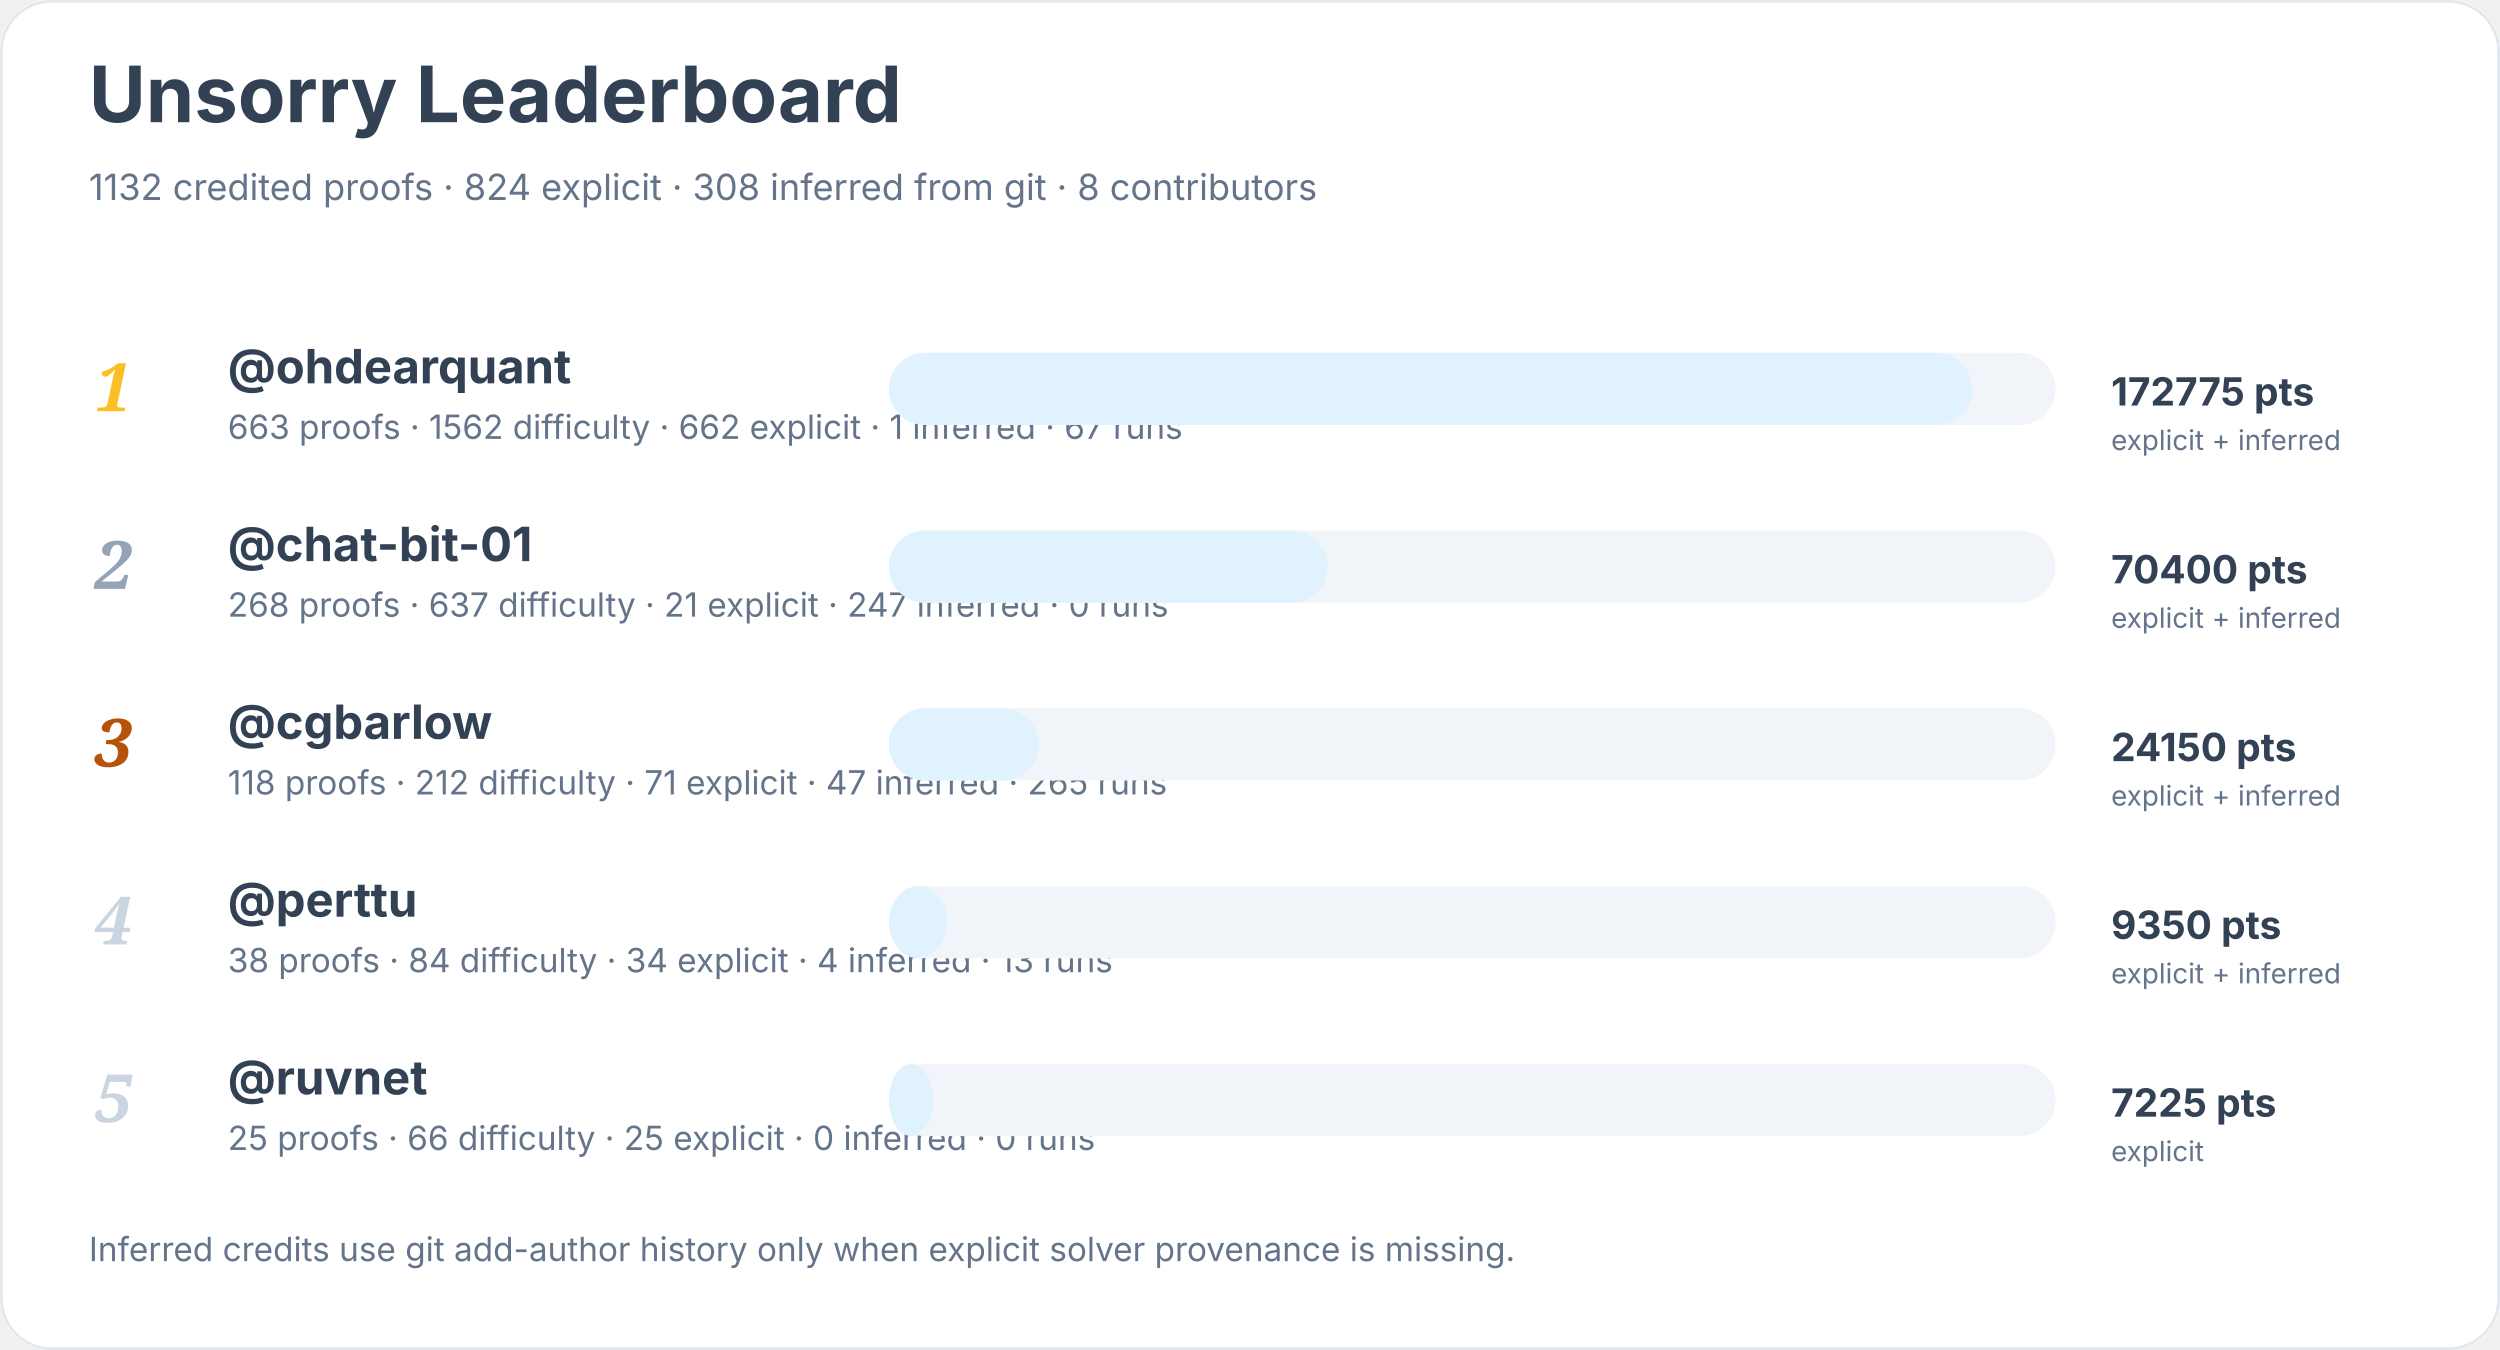
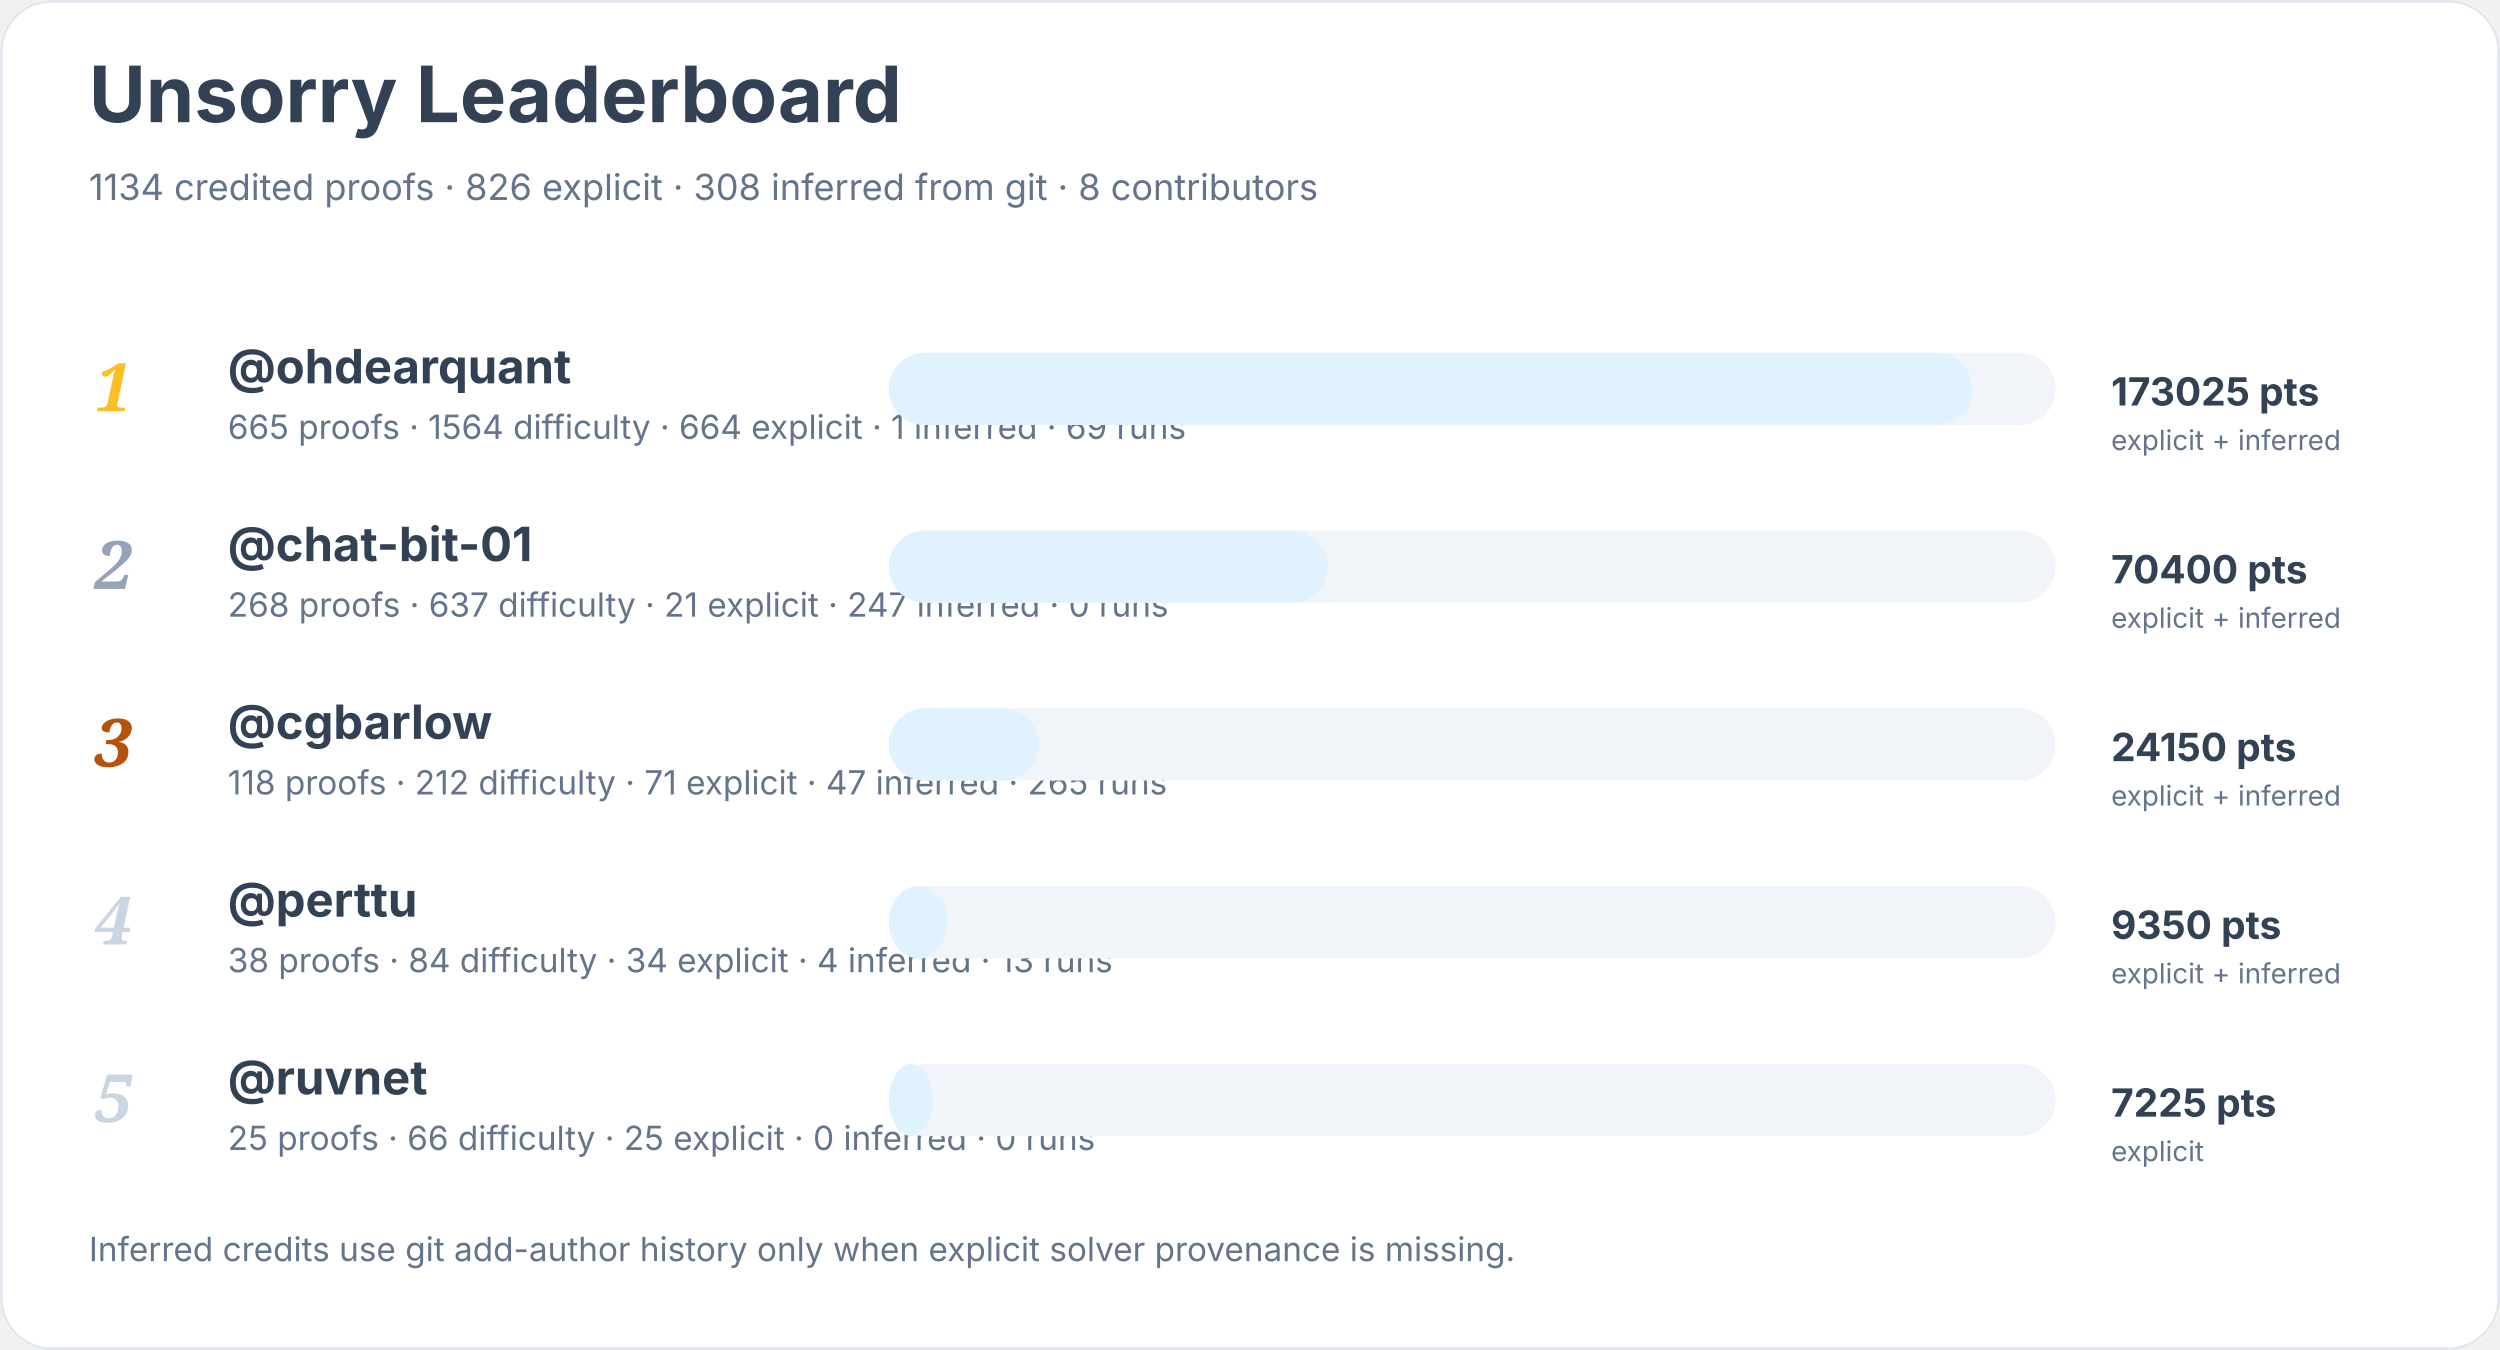
<svg xmlns="http://www.w3.org/2000/svg" width="900" height="486" viewBox="0 0 900 486" role="img" aria-labelledby="title desc">
  <rect width="900" height="100%" rx="18" fill="#ffffff" />
  <rect x="0.5" y="0.5" width="899" height="485" rx="18" fill="none" stroke="#e2e8f0" />
  <text x="32" y="44" font-family="Inter, system-ui, sans-serif" font-size="28" font-weight="700" fill="#334155">Unsorry Leaderboard</text>
-   <text x="32" y="72" font-family="Inter, system-ui, sans-serif" font-size="13" fill="#64748b">1132 credited proofs · 824 explicit · 308 inferred from git · 8 contributors</text>
+   <text x="32" y="72" font-family="Inter, system-ui, sans-serif" font-size="13" fill="#64748b">1134 credited proofs · 826 explicit · 308 inferred from git · 8 contributors</text>
  <text x="34" y="148" font-family="Georgia, serif" font-size="24" font-style="italic" font-weight="700" fill="#fbbf24">1</text>
  <a href="https://github.com/ohdearquant">
    <text x="82" y="138" font-family="Inter, system-ui, sans-serif" font-size="17" font-weight="650" fill="#334155">@ohdearquant</text>
  </a>
-   <text x="82" y="158" font-family="Inter, system-ui, sans-serif" font-size="12" fill="#64748b">663 proofs · 1562 difficulty · 662 explicit · 1 inferred · 67 runs</text>
+   <text x="82" y="158" font-family="Inter, system-ui, sans-serif" font-size="12" fill="#64748b">665 proofs · 1564 difficulty · 664 explicit · 1 inferred · 69 runs</text>
  <rect x="320" y="127" width="420" height="26" rx="13" fill="#f1f5f9" />
  <rect x="320" y="127" width="390" height="26" rx="13" fill="#e0f2fe" />
-   <text x="760" y="146" font-family="Inter, system-ui, sans-serif" font-size="14" font-weight="700" fill="#334155">172775 pts</text>
+   <text x="760" y="146" font-family="Inter, system-ui, sans-serif" font-size="14" font-weight="700" fill="#334155">173025 pts</text>
  <text x="760" y="162" font-family="Inter, system-ui, sans-serif" font-size="10" fill="#64748b">explicit + inferred</text>
  <text x="34" y="212" font-family="Georgia, serif" font-size="24" font-style="italic" font-weight="700" fill="#94a3b8">2</text>
  <a href="https://github.com/chat-bit-01">
    <text x="82" y="202" font-family="Inter, system-ui, sans-serif" font-size="17" font-weight="650" fill="#334155">@chat-bit-01</text>
  </a>
  <text x="82" y="222" font-family="Inter, system-ui, sans-serif" font-size="12" fill="#64748b">268 proofs · 637 difficulty · 21 explicit · 247 inferred · 0 runs</text>
  <rect x="320" y="191" width="420" height="26" rx="13" fill="#f1f5f9" />
  <rect x="320" y="191" width="158" height="26" rx="13" fill="#e0f2fe" />
  <text x="760" y="210" font-family="Inter, system-ui, sans-serif" font-size="14" font-weight="700" fill="#334155">70400 pts</text>
  <text x="760" y="226" font-family="Inter, system-ui, sans-serif" font-size="10" fill="#64748b">explicit + inferred</text>
  <text x="34" y="276" font-family="Georgia, serif" font-size="24" font-style="italic" font-weight="700" fill="#b45309">3</text>
  <a href="https://github.com/cgbarlow">
    <text x="82" y="266" font-family="Inter, system-ui, sans-serif" font-size="17" font-weight="650" fill="#334155">@cgbarlow</text>
  </a>
  <text x="82" y="286" font-family="Inter, system-ui, sans-serif" font-size="12" fill="#64748b">118 proofs · 212 difficulty · 71 explicit · 47 inferred · 265 runs</text>
  <rect x="320" y="255" width="420" height="26" rx="13" fill="#f1f5f9" />
  <rect x="320" y="255" width="54" height="26" rx="13" fill="#e0f2fe" />
  <text x="760" y="274" font-family="Inter, system-ui, sans-serif" font-size="14" font-weight="700" fill="#334155">24150 pts</text>
  <text x="760" y="290" font-family="Inter, system-ui, sans-serif" font-size="10" fill="#64748b">explicit + inferred</text>
  <text x="34" y="340" font-family="Georgia, serif" font-size="24" font-style="italic" font-weight="700" fill="#cbd5e1">4</text>
  <a href="https://github.com/perttu">
    <text x="82" y="330" font-family="Inter, system-ui, sans-serif" font-size="17" font-weight="650" fill="#334155">@perttu</text>
  </a>
  <text x="82" y="350" font-family="Inter, system-ui, sans-serif" font-size="12" fill="#64748b">38 proofs · 84 difficulty · 34 explicit · 4 inferred · 13 runs</text>
  <rect x="320" y="319" width="420" height="26" rx="13" fill="#f1f5f9" />
  <rect x="320" y="319" width="21" height="26" rx="13" fill="#e0f2fe" />
  <text x="760" y="338" font-family="Inter, system-ui, sans-serif" font-size="14" font-weight="700" fill="#334155">9350 pts</text>
  <text x="760" y="354" font-family="Inter, system-ui, sans-serif" font-size="10" fill="#64748b">explicit + inferred</text>
  <text x="34" y="404" font-family="Georgia, serif" font-size="24" font-style="italic" font-weight="700" fill="#cbd5e1">5</text>
  <a href="https://github.com/ruvnet">
    <text x="82" y="394" font-family="Inter, system-ui, sans-serif" font-size="17" font-weight="650" fill="#334155">@ruvnet</text>
  </a>
  <text x="82" y="414" font-family="Inter, system-ui, sans-serif" font-size="12" fill="#64748b">25 proofs · 66 difficulty · 25 explicit · 0 inferred · 0 runs</text>
  <rect x="320" y="383" width="420" height="26" rx="13" fill="#f1f5f9" />
  <rect x="320" y="383" width="16" height="26" rx="13" fill="#e0f2fe" />
  <text x="760" y="402" font-family="Inter, system-ui, sans-serif" font-size="14" font-weight="700" fill="#334155">7225 pts</text>
  <text x="760" y="418" font-family="Inter, system-ui, sans-serif" font-size="10" fill="#64748b">explicit</text>
  <text x="32" y="454" font-family="Inter, system-ui, sans-serif" font-size="12" fill="#64748b">Inferred credits use git add-author history only when explicit solver provenance is missing.</text>
</svg>
